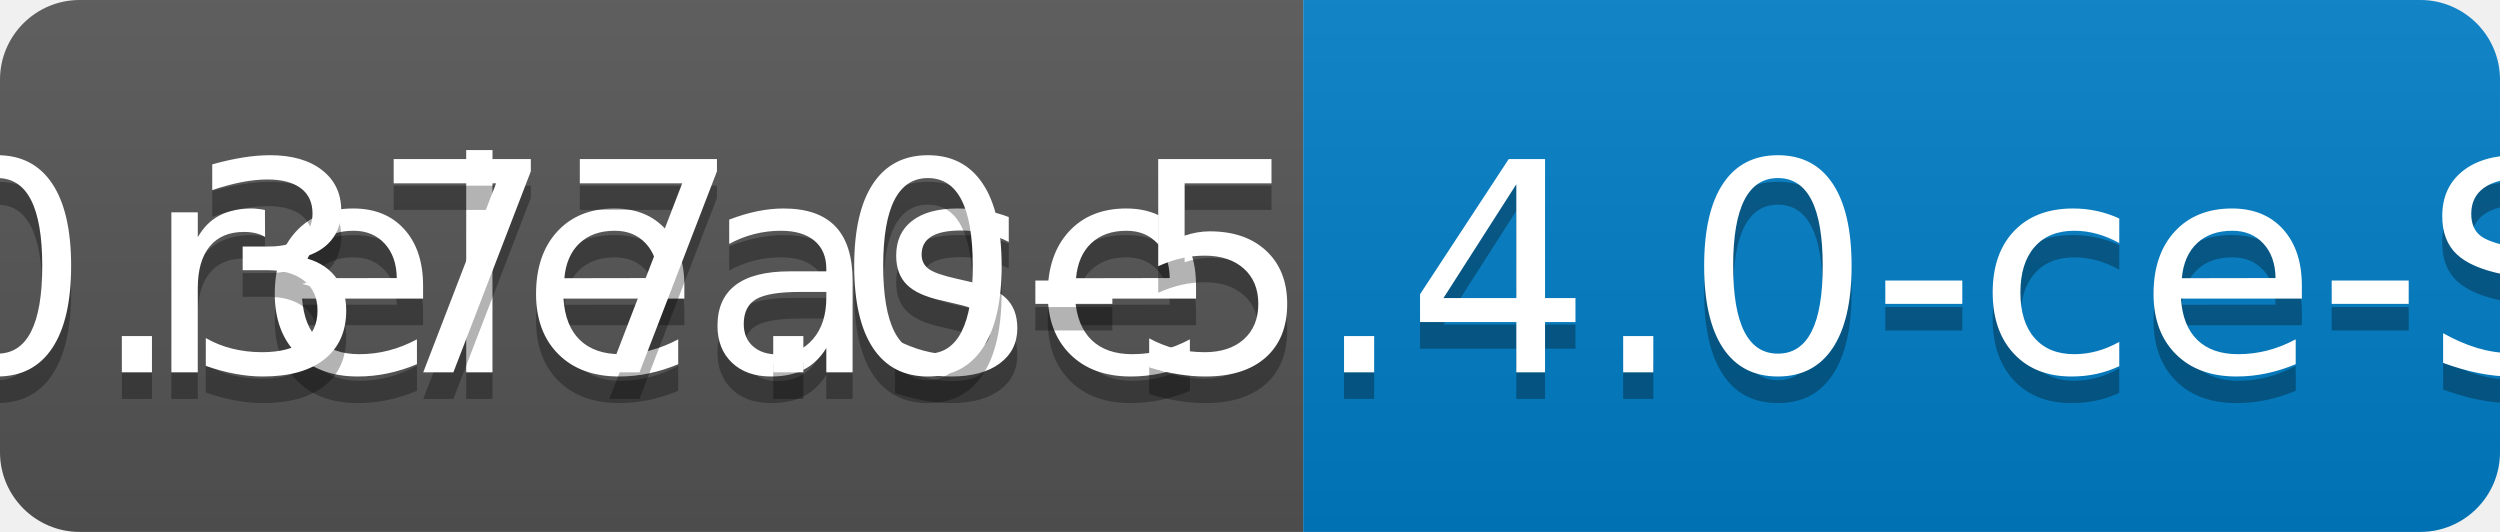
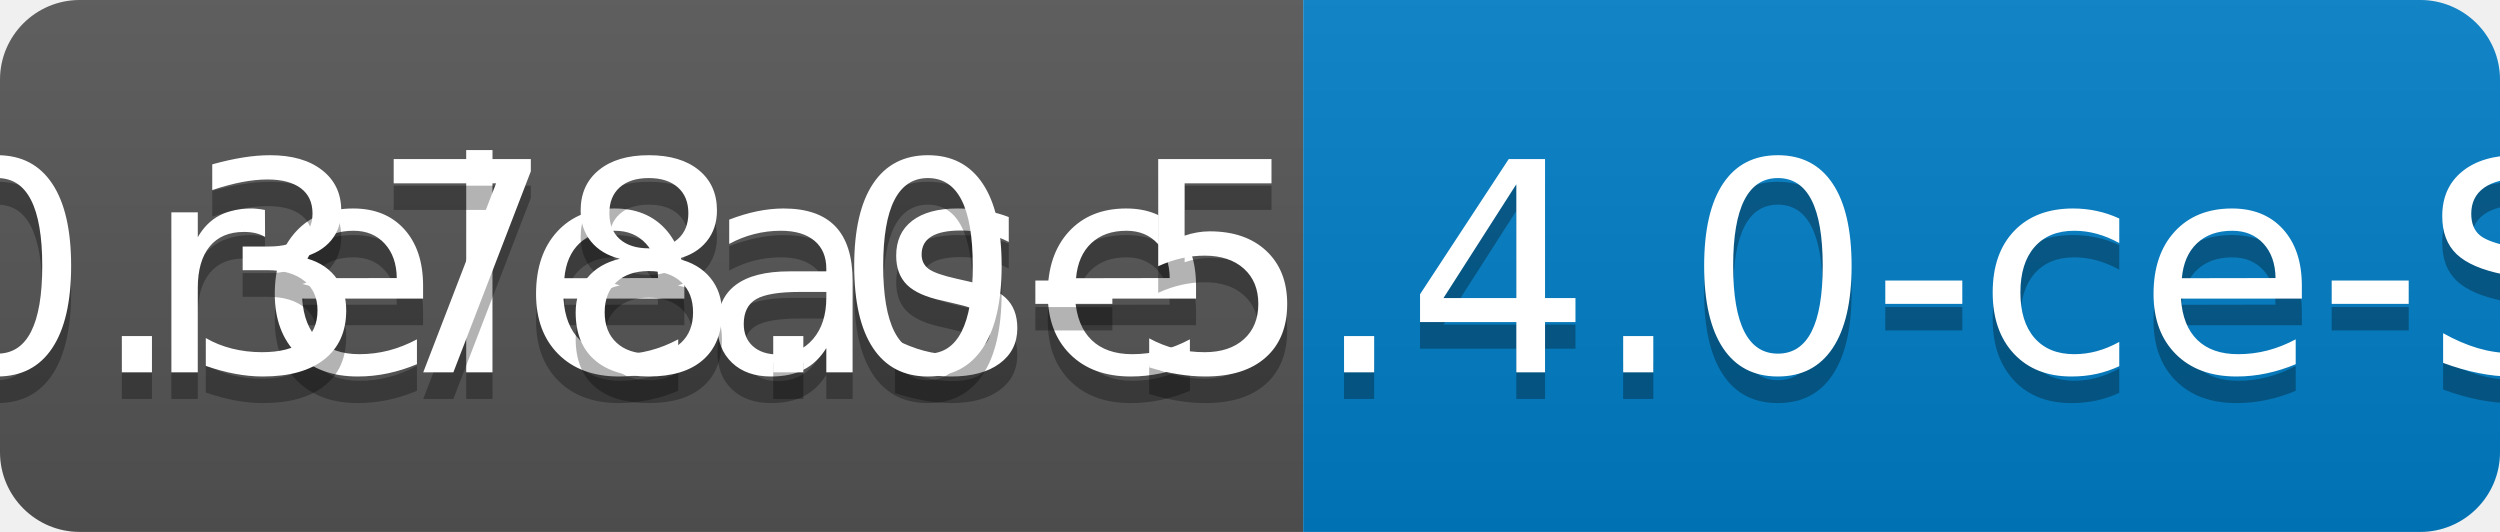
<svg xmlns="http://www.w3.org/2000/svg" width="94" height="20">
  <linearGradient id="b" x2="0" y2="100%">
    <stop offset="0" stop-color="#bbb" stop-opacity=".1" />
    <stop offset="1" stop-opacity=".1" />
  </linearGradient>
  <clipPath id="a">
    <rect width="94" height="20" rx="3" fill="#fff" />
  </clipPath>
  <g clip-path="url(#a)">
    <path fill="#555" d="M0 0h49v20H0z" />
    <path fill="#007ec6" d="M49 0h45v20H49z" />
    <path fill="url(#b)" d="M0 0h94v20H0z" />
  </g>
  <g fill="#fff" text-anchor="middle" font-family="DejaVu Sans,Verdana,Geneva,sans-serif" font-size="110">
    <text x="255" y="150" fill="#010101" fill-opacity=".3" transform="scale(.1)" textLength="390">release</text>
    <text x="255" y="140" transform="scale(.1)" textLength="390">release</text>
-     <text x="705" y="150" fill="#010101" fill-opacity=".3" transform="scale(.1)" textLength="350">v0.377.0-5.4.0-ce-SNAPSHOT</text>
-     <text x="705" y="140" transform="scale(.1)" textLength="350">v0.377.0-5.4.0-ce-SNAPSHOT</text>
+     <text x="705" y="150" fill="#010101" fill-opacity=".3" transform="scale(.1)" textLength="350">v0.378.0-5.4.0-ce-SNAPSHOT</text>
+     <text x="705" y="140" transform="scale(.1)" textLength="350">v0.378.0-5.4.0-ce-SNAPSHOT</text>
  </g>
</svg>
